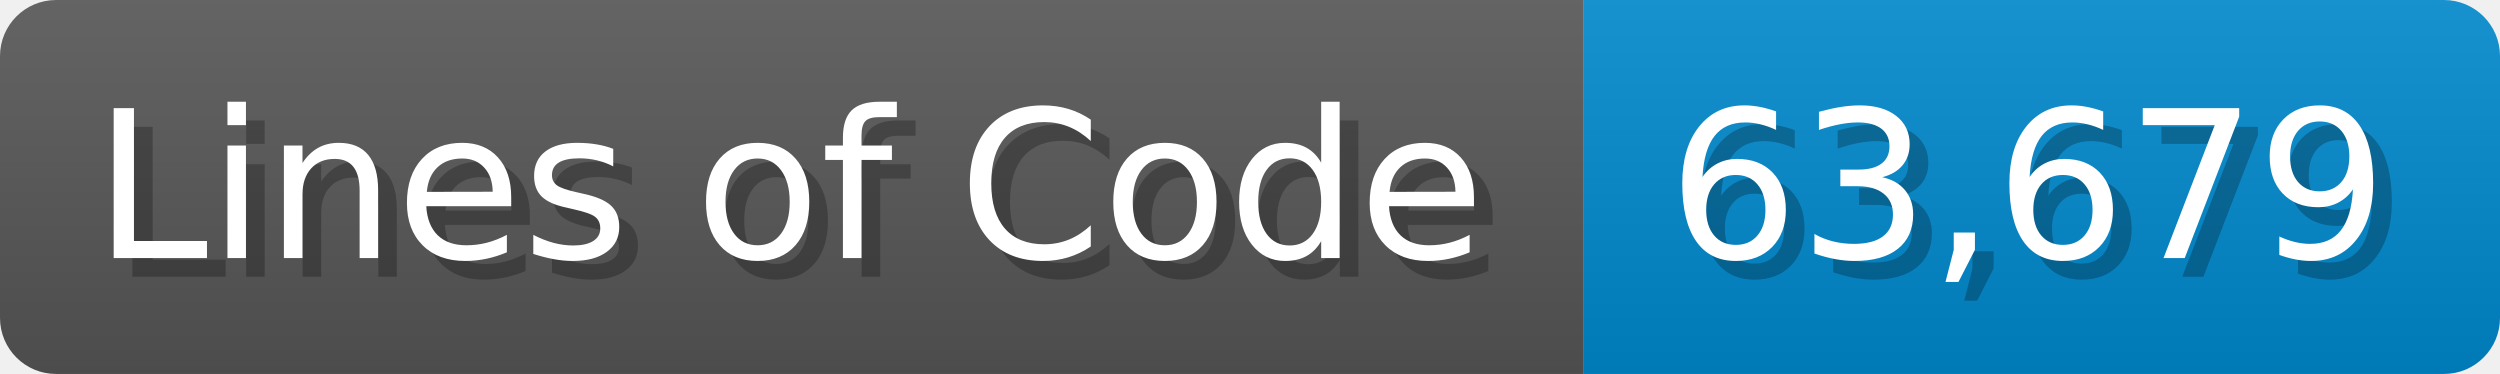
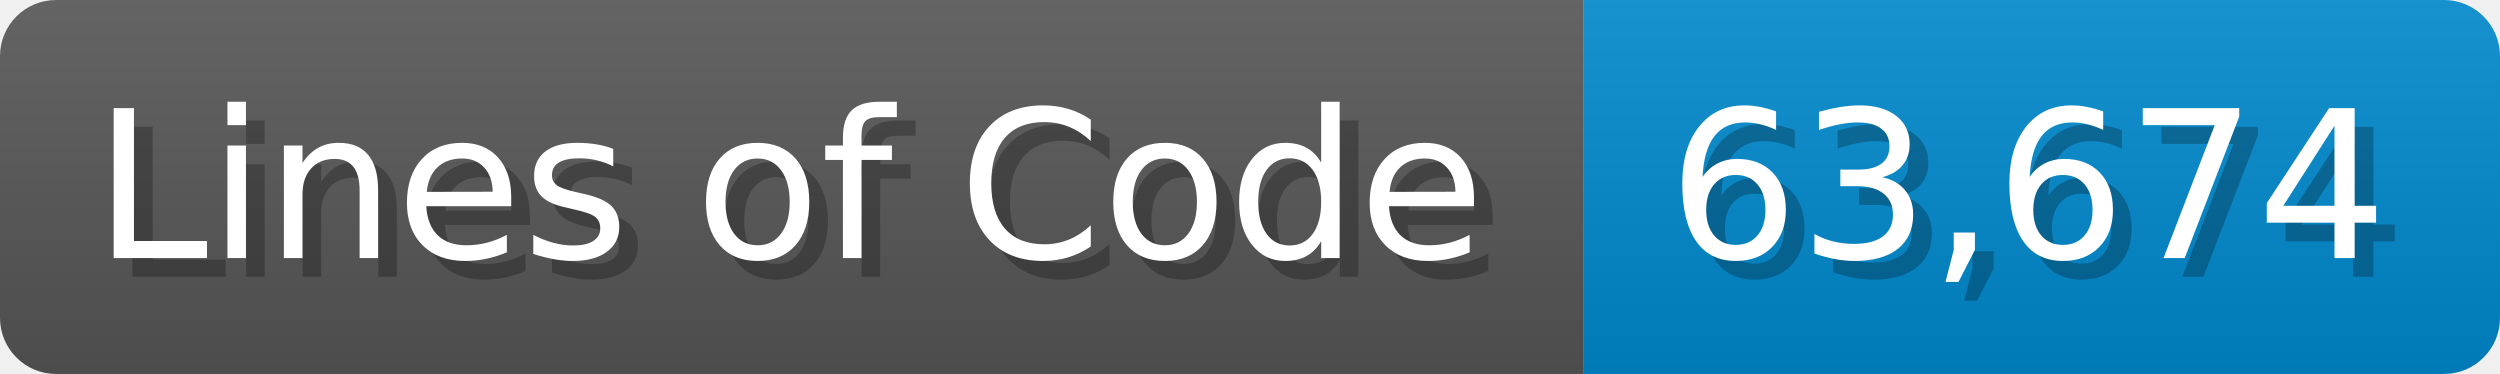
<svg xmlns="http://www.w3.org/2000/svg" width="133.7" height="20" viewBox="0 0 1337 200">
  <linearGradient id="a" x2="0" y2="100%">
    <stop offset="0" stop-opacity=".1" stop-color="#EEE" />
    <stop offset="1" stop-opacity=".1" />
  </linearGradient>
  <mask id="m">
    <rect width="1337" height="200" rx="30" fill="#FFF" />
  </mask>
  <g mask="url(#m)">
    <rect width="847" height="200" fill="#555" />
    <rect width="490" height="200" fill="#08C" x="847" />
    <rect width="1337" height="200" fill="url(#a)" />
  </g>
  <g fill="#fff" text-anchor="start" font-family="Verdana,DejaVu Sans,sans-serif" font-size="110">
    <text x="60" y="148" textLength="747" fill="#000" opacity="0.25">Lines of Code</text>
    <text x="50" y="138" textLength="747">Lines of Code</text>
-     <text x="902" y="148" textLength="390" fill="#000" opacity="0.25">63,679</text>
-     <text x="892" y="138" textLength="390">63,679</text>
+     <text x="902" y="148" textLength="390" fill="#000" opacity="0.25">63,674</text>
+     <text x="892" y="138" textLength="390">63,674</text>
  </g>
</svg>
